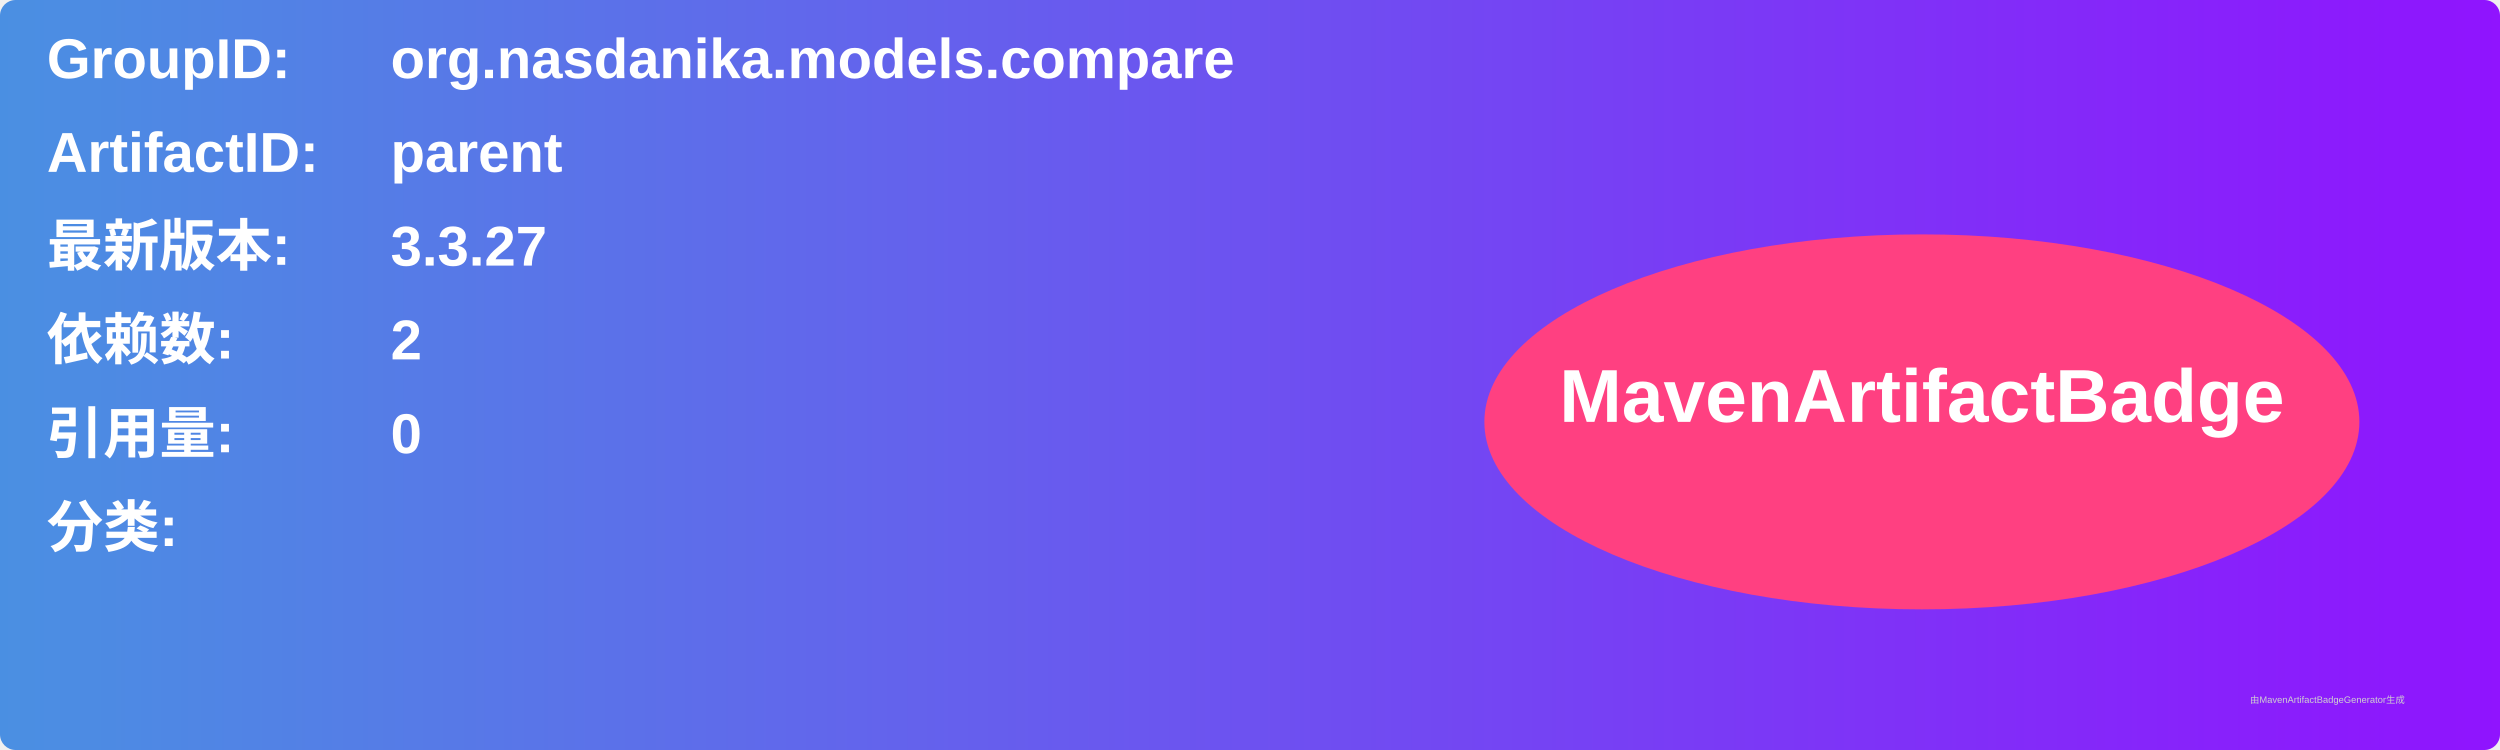
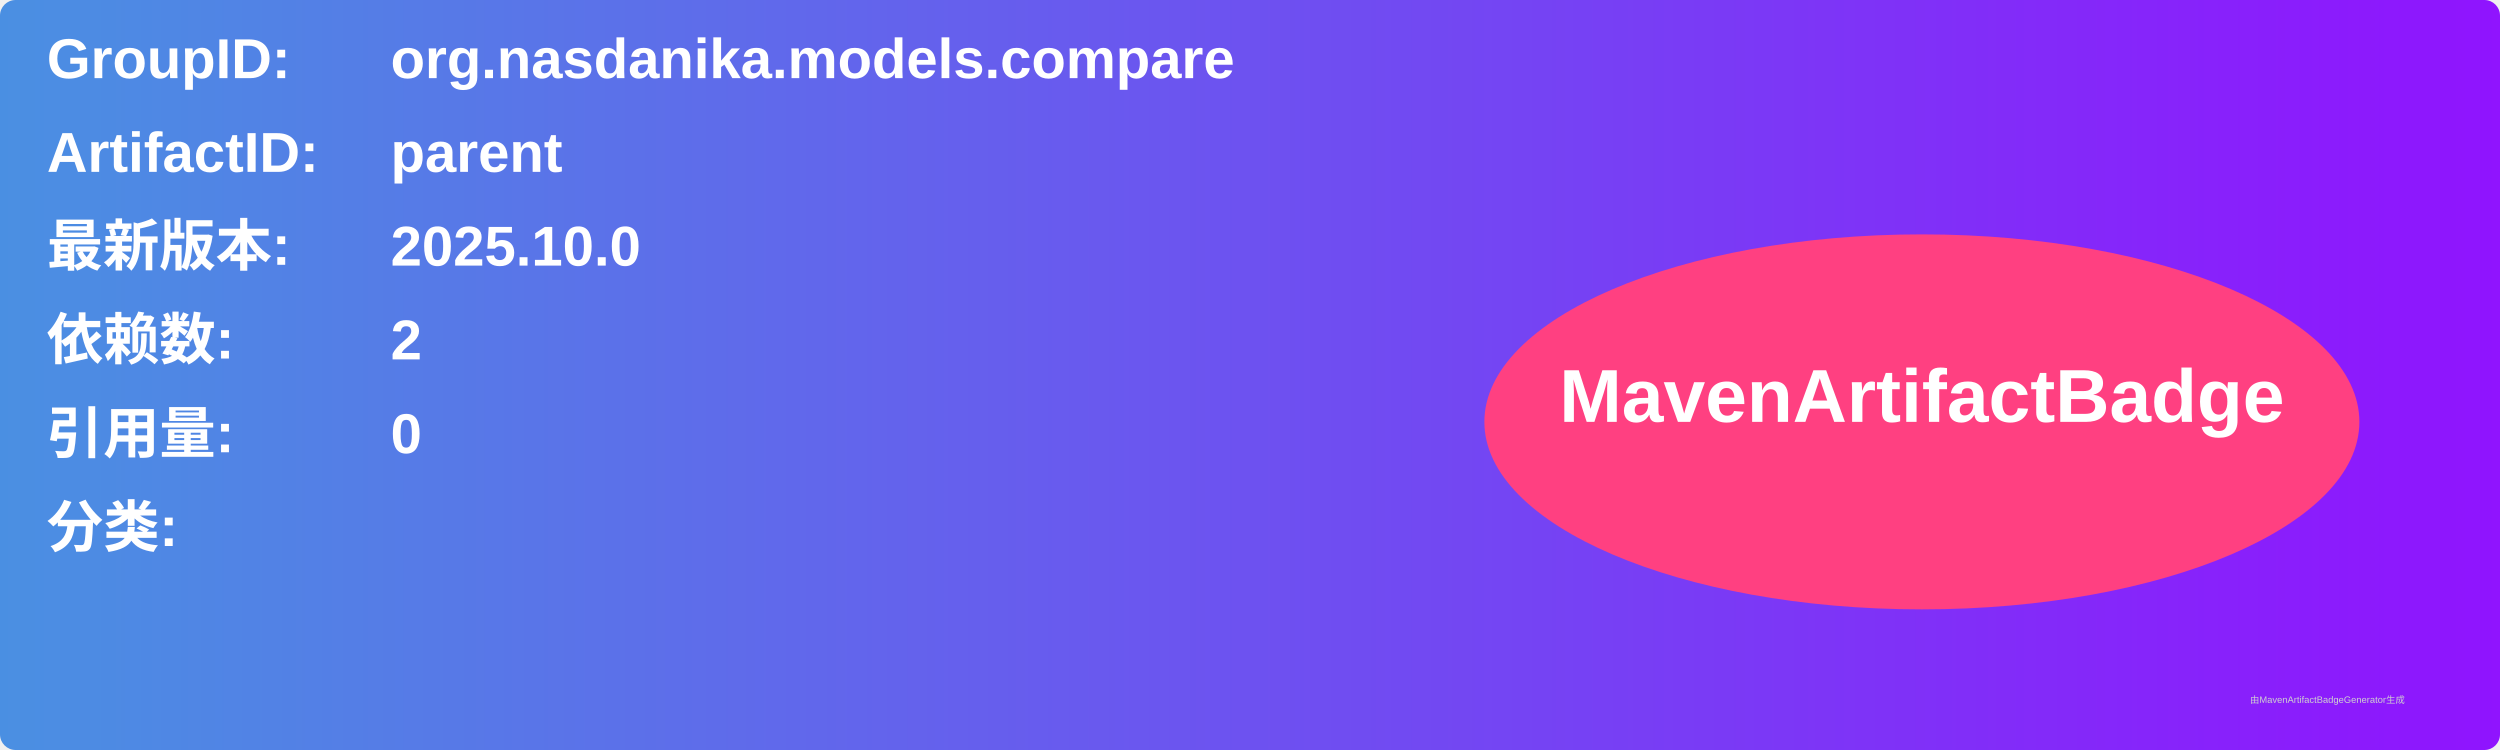
<svg xmlns="http://www.w3.org/2000/svg" width="800" height="240" viewBox="0 0 800 240">
  <linearGradient id="grad" x1="0%" y1="0%" x2="100%" y2="0%">
    <stop offset="0%" stop-color="#4a90e2" />
    <stop offset="100%" stop-color="#9013fe" />
  </linearGradient>
  <rect width="100%" height="100%" rx="5" ry="5" fill="url(#grad)" />
  <g transform="translate(15, 15)">
    <text x="0" y="10" font-family="Arial" font-size="18" fill="white" font-weight="bold" width="260">GroupID:</text>
    <text x="110" y="10" font-family="Arial" font-size="18" fill="white" font-weight="bold" width="460">org.nasdanika.models.compare</text>
    <text x="0" y="40" font-family="Arial" font-size="18" fill="white" font-weight="bold" width="260">ArtifactID:</text>
    <text x="110" y="40" font-family="Arial" font-size="18" fill="white" font-weight="bold" width="460">parent</text>
    <text x="0" y="70" font-family="Arial" font-size="18" fill="white" font-weight="bold">最新版本:</text>
    <text x="110" y="70" font-family="Arial" font-size="18" fill="white" font-weight="bold">
-       <tspan font-weight="bold">3.3.27</tspan>
+       <tspan font-weight="bold">2025.10.0</tspan>
    </text>
    <text x="0" y="100" font-family="Arial" font-size="18" fill="white" font-weight="bold">依赖数: </text>
    <text x="110" y="100" font-family="Arial" font-size="18" fill="white">
      <tspan font-weight="bold">2</tspan>
    </text>
    <text x="0" y="130" font-family="Arial" font-size="18" fill="white" font-weight="bold">引用量: </text>
    <text x="110" y="130" font-family="Arial" font-size="18" fill="white">
      <tspan font-weight="bold">0</tspan>
    </text>
    <text x="0" y="160" font-family="Arial" font-size="18" fill="white" font-weight="bold">分类:</text>
    <text x="10" y="190" font-family="Arial" font-size="10" fill="white">
      <tspan font-weight="bold" />
    </text>
    <ellipse cx="600" cy="120" rx="140" ry="60" fill="#ff4081" />
    <text x="600" y="120" text-anchor="middle" font-family="Arial" font-size="24" fill="white" font-weight="bold">MavenArtifactBadge</text>
  </g>
  <text x="720" y="225" font-family="Arial" font-size="3" fill="#d0d0d0">由MavenArtifactBadgeGenerator生成</text>
</svg>
